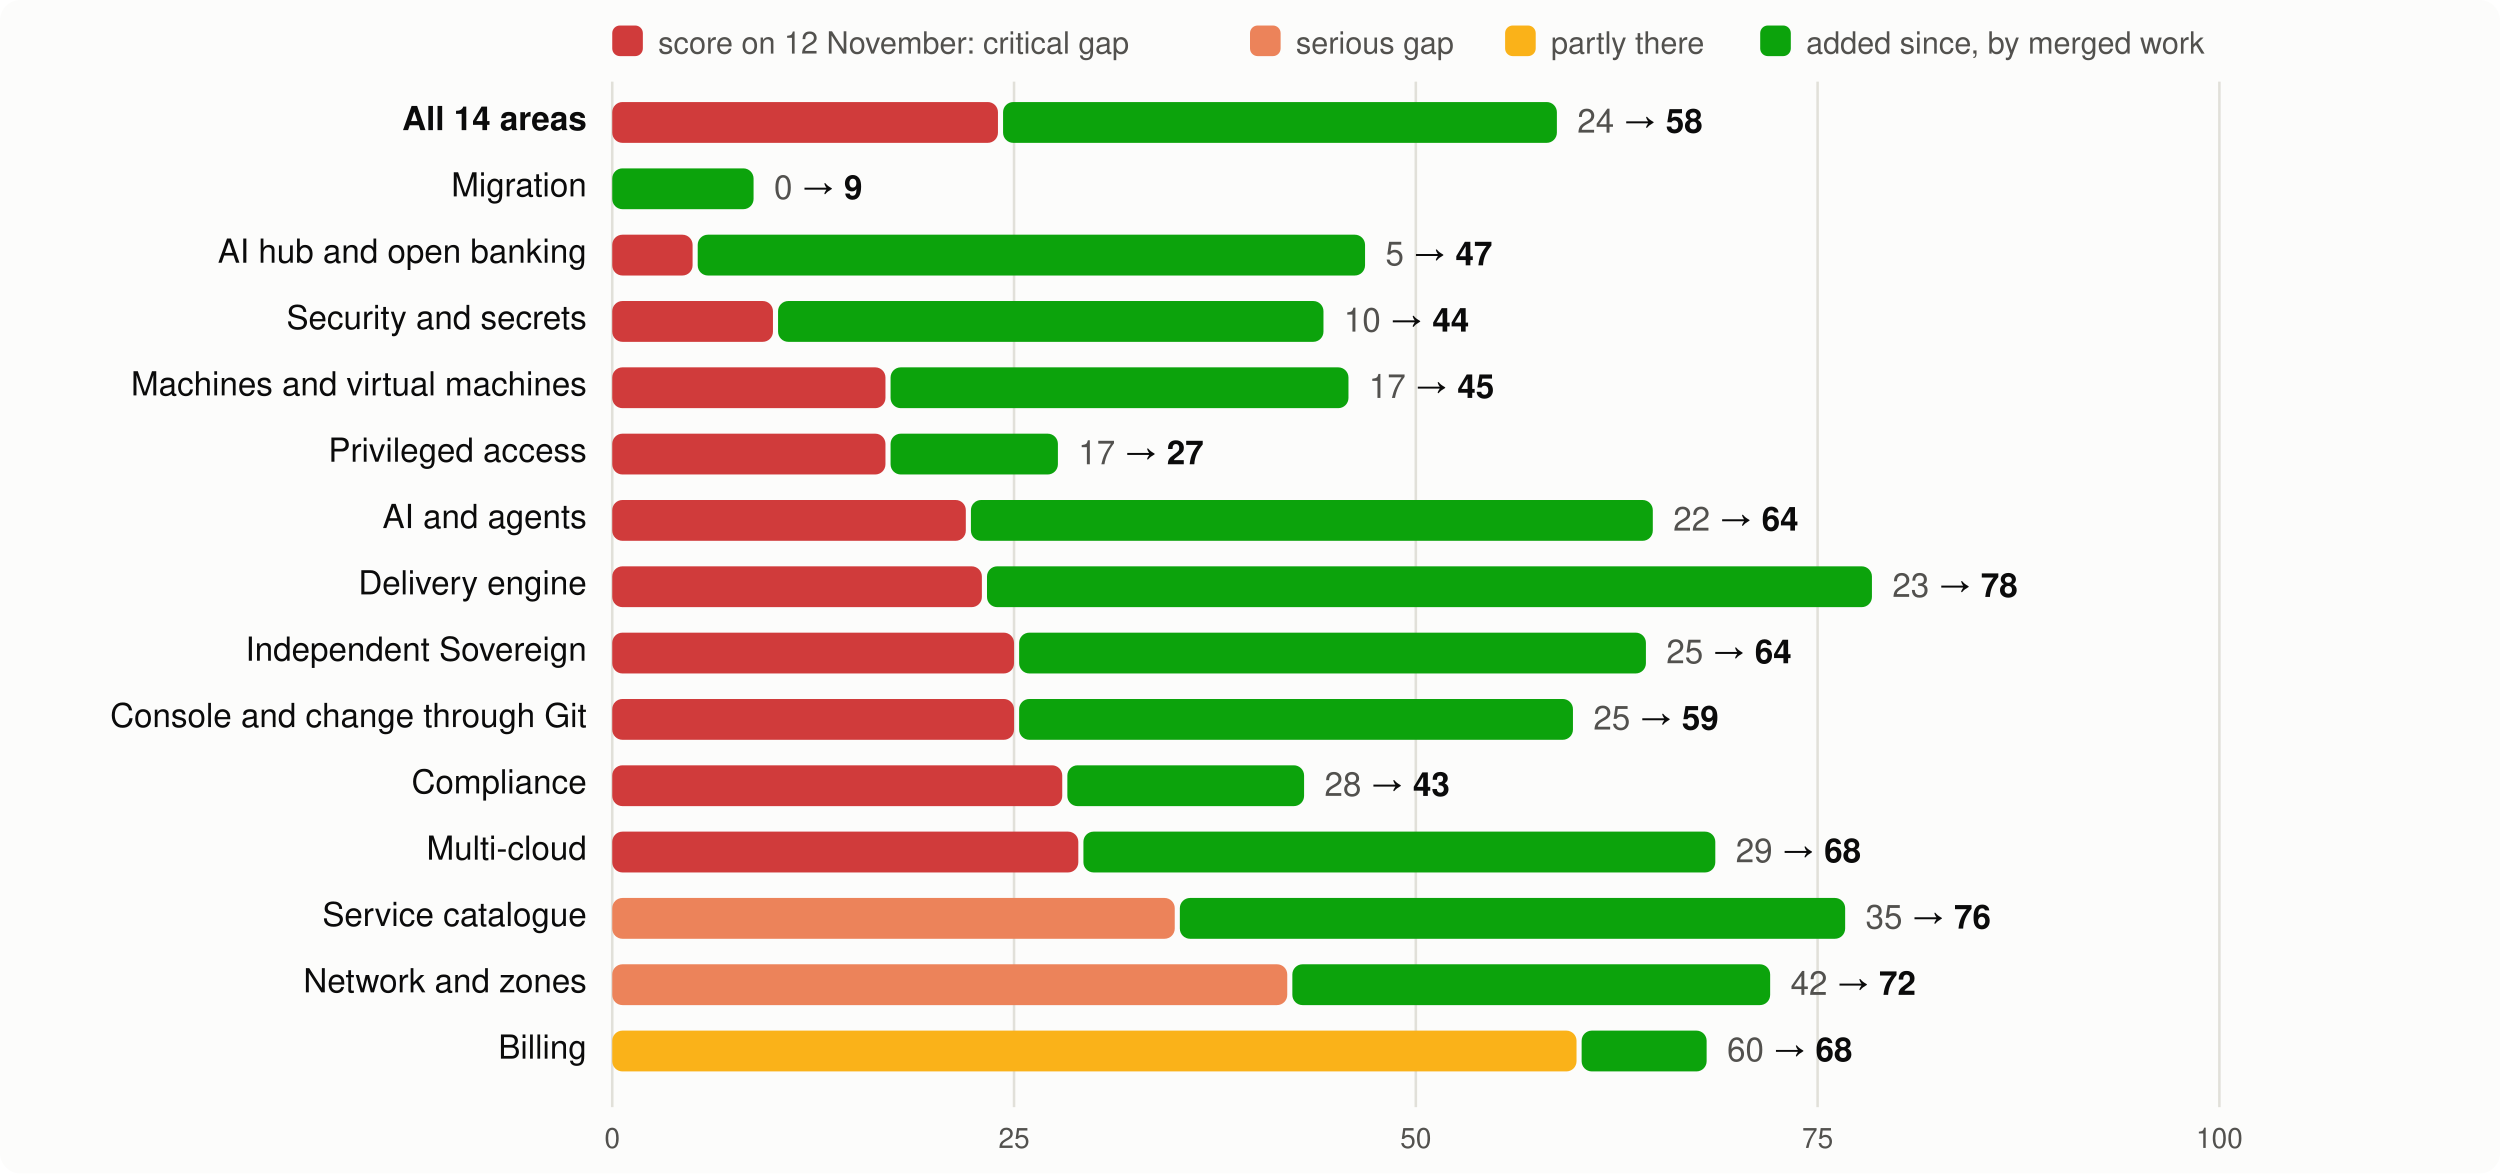
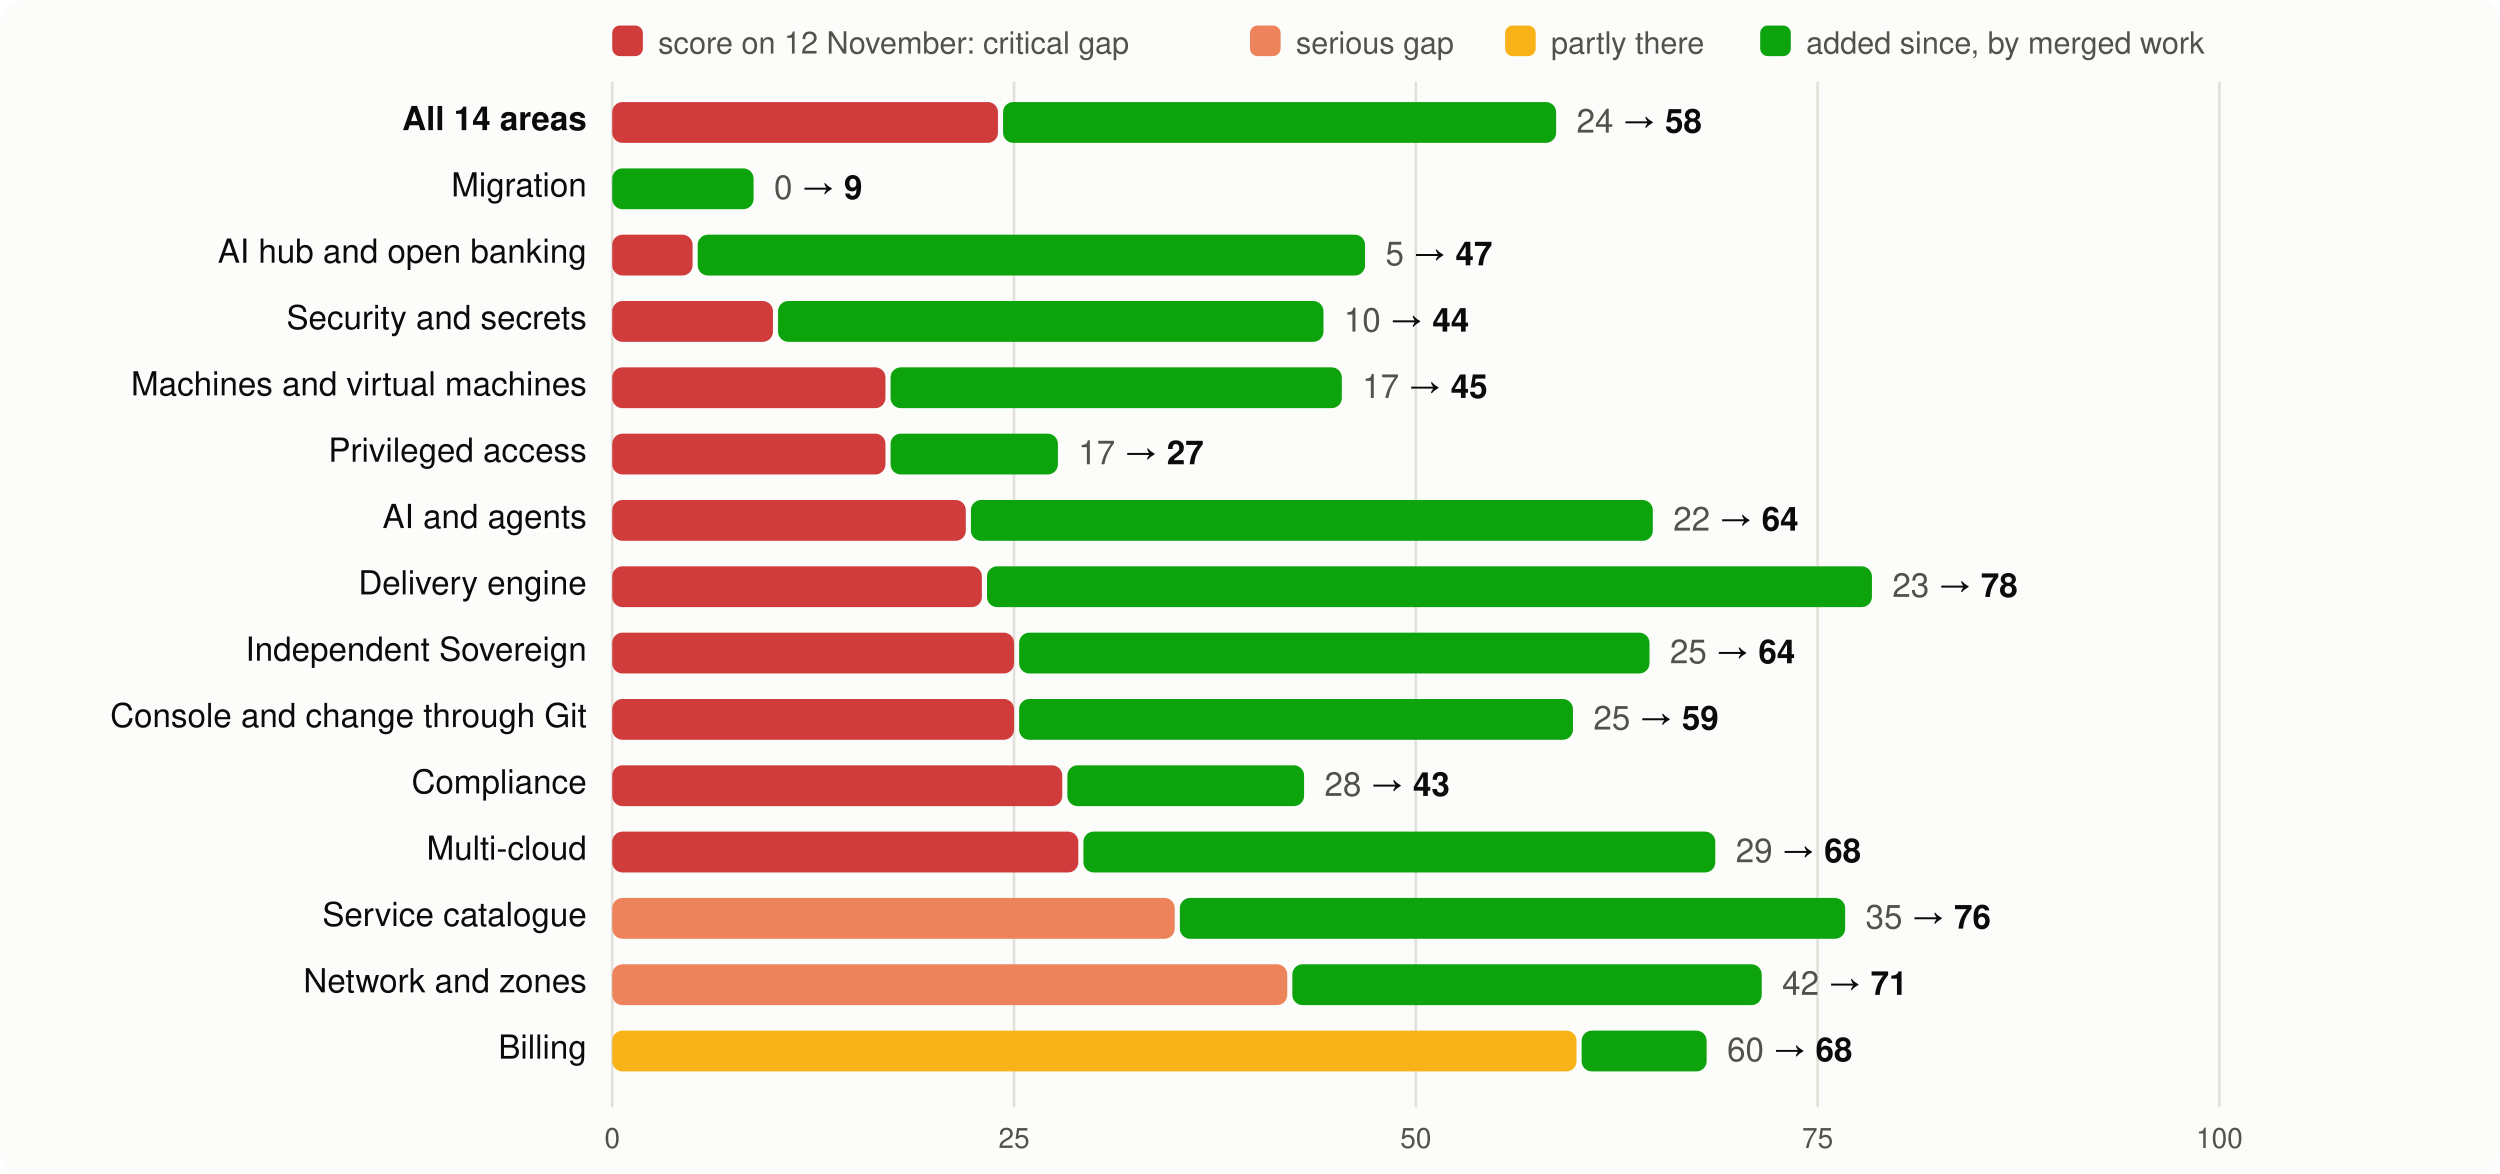
<svg xmlns="http://www.w3.org/2000/svg" viewBox="0 0 980 460" width="980" height="460" font-family="system-ui,-apple-system,Segoe UI,Helvetica,Arial,sans-serif" font-size="13">
  <rect width="980" height="460" rx="8" fill="#fcfcfb" />
  <rect x="240" y="10" width="12" height="12" rx="3" fill="#d03b3b" />
  <text x="258" y="21" fill="#52514e" font-size="12">score on 12 November: critical gap</text>
  <rect x="490" y="10" width="12" height="12" rx="3" fill="#ec835a" />
  <text x="508" y="21" fill="#52514e" font-size="12">serious gap</text>
  <rect x="590" y="10" width="12" height="12" rx="3" fill="#fab219" />
  <text x="608" y="21" fill="#52514e" font-size="12">partly there</text>
  <rect x="690" y="10" width="12" height="12" rx="3" fill="#0ca30c" />
  <text x="708" y="21" fill="#52514e" font-size="12">added since, by merged work</text>
  <line x1="240.0" x2="240.0" y1="32" y2="434" stroke="#e1e0d9" />
  <text x="240.0" y="450" text-anchor="middle" fill="#52514e" font-size="11">0</text>
  <line x1="397.5" x2="397.5" y1="32" y2="434" stroke="#e1e0d9" />
  <text x="397.5" y="450" text-anchor="middle" fill="#52514e" font-size="11">25</text>
  <line x1="555.0" x2="555.0" y1="32" y2="434" stroke="#e1e0d9" />
  <text x="555.0" y="450" text-anchor="middle" fill="#52514e" font-size="11">50</text>
  <line x1="712.5" x2="712.5" y1="32" y2="434" stroke="#e1e0d9" />
  <text x="712.5" y="450" text-anchor="middle" fill="#52514e" font-size="11">75</text>
  <line x1="870.0" x2="870.0" y1="32" y2="434" stroke="#e1e0d9" />
  <text x="870.0" y="450" text-anchor="middle" fill="#52514e" font-size="11">100</text>
  <text x="230" y="51" text-anchor="end" fill="#0b0b0b" font-weight="600">All 14 areas</text>
  <rect x="240" y="40" width="151.2" height="16" rx="4" fill="#d03b3b" />
-   <rect x="393.2" y="40" width="217.1" height="16" rx="4" fill="#0ca30c" />
-   <text x="618.3" y="52" fill="#0b0b0b">
+   <rect x="393.2" y="40" width="216.8" height="16" rx="4" fill="#0ca30c" />
+   <text x="618.0" y="52" fill="#0b0b0b">
    <tspan fill="#52514e">24</tspan> → <tspan font-weight="600">58</tspan>
  </text>
  <text x="230" y="77" text-anchor="end" fill="#0b0b0b" font-weight="400">Migration</text>
  <rect x="240.0" y="66" width="55.4" height="16" rx="4" fill="#0ca30c" />
  <text x="303.4" y="78" fill="#0b0b0b">
    <tspan fill="#52514e">0</tspan> → <tspan font-weight="600">9</tspan>
  </text>
  <text x="230" y="103" text-anchor="end" fill="#0b0b0b" font-weight="400">AI hub and open banking</text>
  <rect x="240" y="92" width="31.5" height="16" rx="4" fill="#d03b3b" />
  <rect x="273.5" y="92" width="261.6" height="16" rx="4" fill="#0ca30c" />
  <text x="543.1" y="104" fill="#0b0b0b">
    <tspan fill="#52514e">5</tspan> → <tspan font-weight="600">47</tspan>
  </text>
  <text x="230" y="129" text-anchor="end" fill="#0b0b0b" font-weight="400">Security and secrets</text>
  <rect x="240" y="118" width="63.0" height="16" rx="4" fill="#d03b3b" />
  <rect x="305.0" y="118" width="213.8" height="16" rx="4" fill="#0ca30c" />
  <text x="526.8" y="130" fill="#0b0b0b">
    <tspan fill="#52514e">10</tspan> → <tspan font-weight="600">44</tspan>
  </text>
  <text x="230" y="155" text-anchor="end" fill="#0b0b0b" font-weight="400">Machines and virtual machines</text>
  <rect x="240" y="144" width="107.1" height="16" rx="4" fill="#d03b3b" />
-   <rect x="349.1" y="144" width="179.5" height="16" rx="4" fill="#0ca30c" />
-   <text x="536.6" y="156" fill="#0b0b0b">
+   <rect x="349.1" y="144" width="176.9" height="16" rx="4" fill="#0ca30c" />
+   <text x="534.0" y="156" fill="#0b0b0b">
    <tspan fill="#52514e">17</tspan> → <tspan font-weight="600">45</tspan>
  </text>
  <text x="230" y="181" text-anchor="end" fill="#0b0b0b" font-weight="400">Privileged access</text>
  <rect x="240" y="170" width="107.1" height="16" rx="4" fill="#d03b3b" />
  <rect x="349.1" y="170" width="65.6" height="16" rx="4" fill="#0ca30c" />
  <text x="422.7" y="182" fill="#0b0b0b">
    <tspan fill="#52514e">17</tspan> → <tspan font-weight="600">27</tspan>
  </text>
  <text x="230" y="207" text-anchor="end" fill="#0b0b0b" font-weight="400">AI and agents</text>
  <rect x="240" y="196" width="138.6" height="16" rx="4" fill="#d03b3b" />
  <rect x="380.6" y="196" width="267.3" height="16" rx="4" fill="#0ca30c" />
  <text x="655.9" y="208" fill="#0b0b0b">
    <tspan fill="#52514e">22</tspan> → <tspan font-weight="600">64</tspan>
  </text>
  <text x="230" y="233" text-anchor="end" fill="#0b0b0b" font-weight="400">Delivery engine</text>
  <rect x="240" y="222" width="144.9" height="16" rx="4" fill="#d03b3b" />
  <rect x="386.9" y="222" width="346.9" height="16" rx="4" fill="#0ca30c" />
  <text x="741.8" y="234" fill="#0b0b0b">
    <tspan fill="#52514e">23</tspan> → <tspan font-weight="600">78</tspan>
  </text>
  <text x="230" y="259" text-anchor="end" fill="#0b0b0b" font-weight="400">Independent Sovereign</text>
  <rect x="240" y="248" width="157.5" height="16" rx="4" fill="#d03b3b" />
-   <rect x="399.5" y="248" width="245.7" height="16" rx="4" fill="#0ca30c" />
-   <text x="653.2" y="260" fill="#0b0b0b">
+   <rect x="399.5" y="248" width="247.1" height="16" rx="4" fill="#0ca30c" />
+   <text x="654.6" y="260" fill="#0b0b0b">
    <tspan fill="#52514e">25</tspan> → <tspan font-weight="600">64</tspan>
  </text>
  <text x="230" y="285" text-anchor="end" fill="#0b0b0b" font-weight="400">Console and change through Git</text>
  <rect x="240" y="274" width="157.5" height="16" rx="4" fill="#d03b3b" />
  <rect x="399.5" y="274" width="217.1" height="16" rx="4" fill="#0ca30c" />
  <text x="624.6" y="286" fill="#0b0b0b">
    <tspan fill="#52514e">25</tspan> → <tspan font-weight="600">59</tspan>
  </text>
  <text x="230" y="311" text-anchor="end" fill="#0b0b0b" font-weight="400">Compliance</text>
  <rect x="240" y="300" width="176.4" height="16" rx="4" fill="#d03b3b" />
  <rect x="418.4" y="300" width="92.8" height="16" rx="4" fill="#0ca30c" />
  <text x="519.2" y="312" fill="#0b0b0b">
    <tspan fill="#52514e">28</tspan> → <tspan font-weight="600">43</tspan>
  </text>
  <text x="230" y="337" text-anchor="end" fill="#0b0b0b" font-weight="400">Multi-cloud</text>
  <rect x="240" y="326" width="182.7" height="16" rx="4" fill="#d03b3b" />
  <rect x="424.7" y="326" width="247.7" height="16" rx="4" fill="#0ca30c" />
  <text x="680.4" y="338" fill="#0b0b0b">
    <tspan fill="#52514e">29</tspan> → <tspan font-weight="600">68</tspan>
  </text>
  <text x="230" y="363" text-anchor="end" fill="#0b0b0b" font-weight="400">Service catalogue</text>
  <rect x="240" y="352" width="220.5" height="16" rx="4" fill="#ec835a" />
  <rect x="462.5" y="352" width="260.8" height="16" rx="4" fill="#0ca30c" />
  <text x="731.3" y="364" fill="#0b0b0b">
    <tspan fill="#52514e">35</tspan> → <tspan font-weight="600">76</tspan>
  </text>
  <text x="230" y="389" text-anchor="end" fill="#0b0b0b" font-weight="400">Network and zones</text>
  <rect x="240" y="378" width="264.6" height="16" rx="4" fill="#ec835a" />
-   <rect x="506.6" y="378" width="187.3" height="16" rx="4" fill="#0ca30c" />
-   <text x="701.9" y="390" fill="#0b0b0b">
-     <tspan fill="#52514e">42</tspan> → <tspan font-weight="600">72</tspan>
+   <rect x="506.6" y="378" width="184.0" height="16" rx="4" fill="#0ca30c" />
+   <text x="698.6" y="390" fill="#0b0b0b">
+     <tspan fill="#52514e">42</tspan> → <tspan font-weight="600">71</tspan>
  </text>
  <text x="230" y="415" text-anchor="end" fill="#0b0b0b" font-weight="400">Billing</text>
  <rect x="240" y="404" width="378.0" height="16" rx="4" fill="#fab219" />
  <rect x="620.0" y="404" width="49.0" height="16" rx="4" fill="#0ca30c" />
  <text x="677.0" y="416" fill="#0b0b0b">
    <tspan fill="#52514e">60</tspan> → <tspan font-weight="600">68</tspan>
  </text>
</svg>
